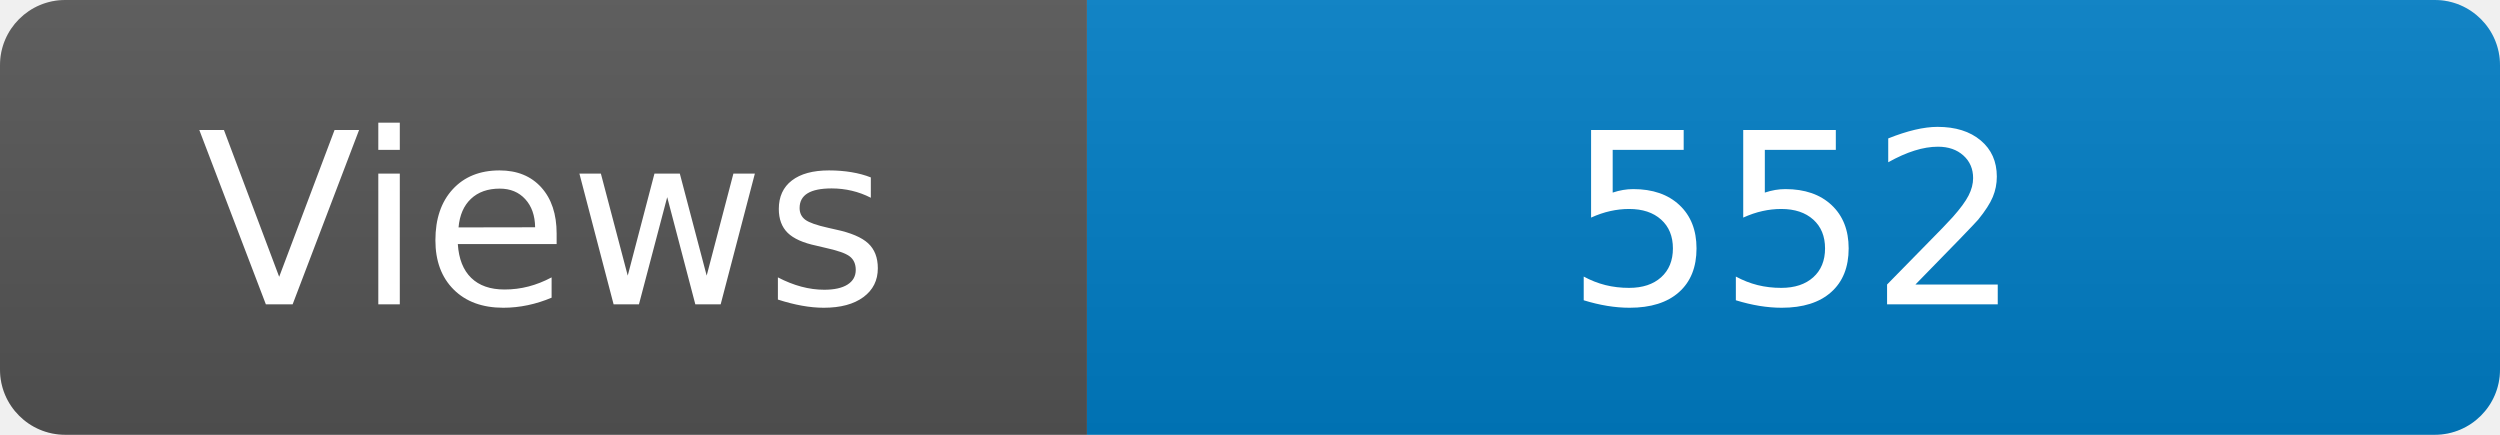
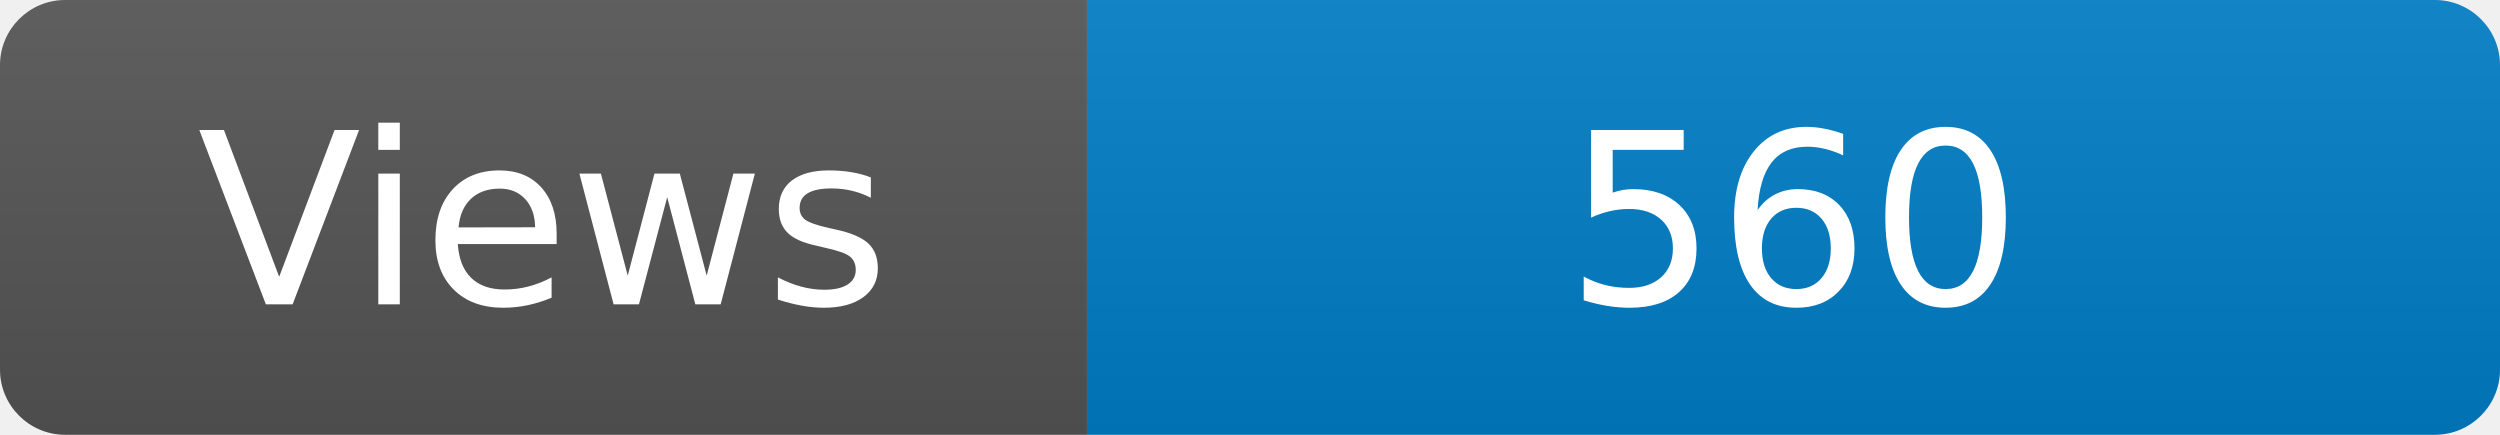
<svg xmlns="http://www.w3.org/2000/svg" width="115" height="20" role="img" aria-label="Maintained?: yes">
  <linearGradient id="s" x2="0" y2="100%">
    <stop offset="0" stop-color="#bbb" stop-opacity=".1" />
    <stop offset="1" stop-opacity=".1" />
  </linearGradient>
  <clipPath id="r">
    <rect width="115" height="20" rx="3" fill="#fff" />
  </clipPath>
  <g clip-path="url(#r)">
    <rect width="50" height="20" fill="#555" />
    <rect x="50" width="160" height="20" fill="#007ec6" />
    <rect width="115" height="20" fill="url(#s)" />
  </g>
  <g fill="#fff" text-anchor="middle" font-family="Verdana,Geneva,DejaVu Sans,sans-serif" font-size="110">
    <text x="250" y="140" transform="scale(.1)" fill="#fff">Views</text>
-     <text x="825" y="140" transform="scale(.1)" fill="#fff">552</text>
+     <text x="825" y="140" transform="scale(.1)" fill="#fff">560</text>
  </g>
</svg>
